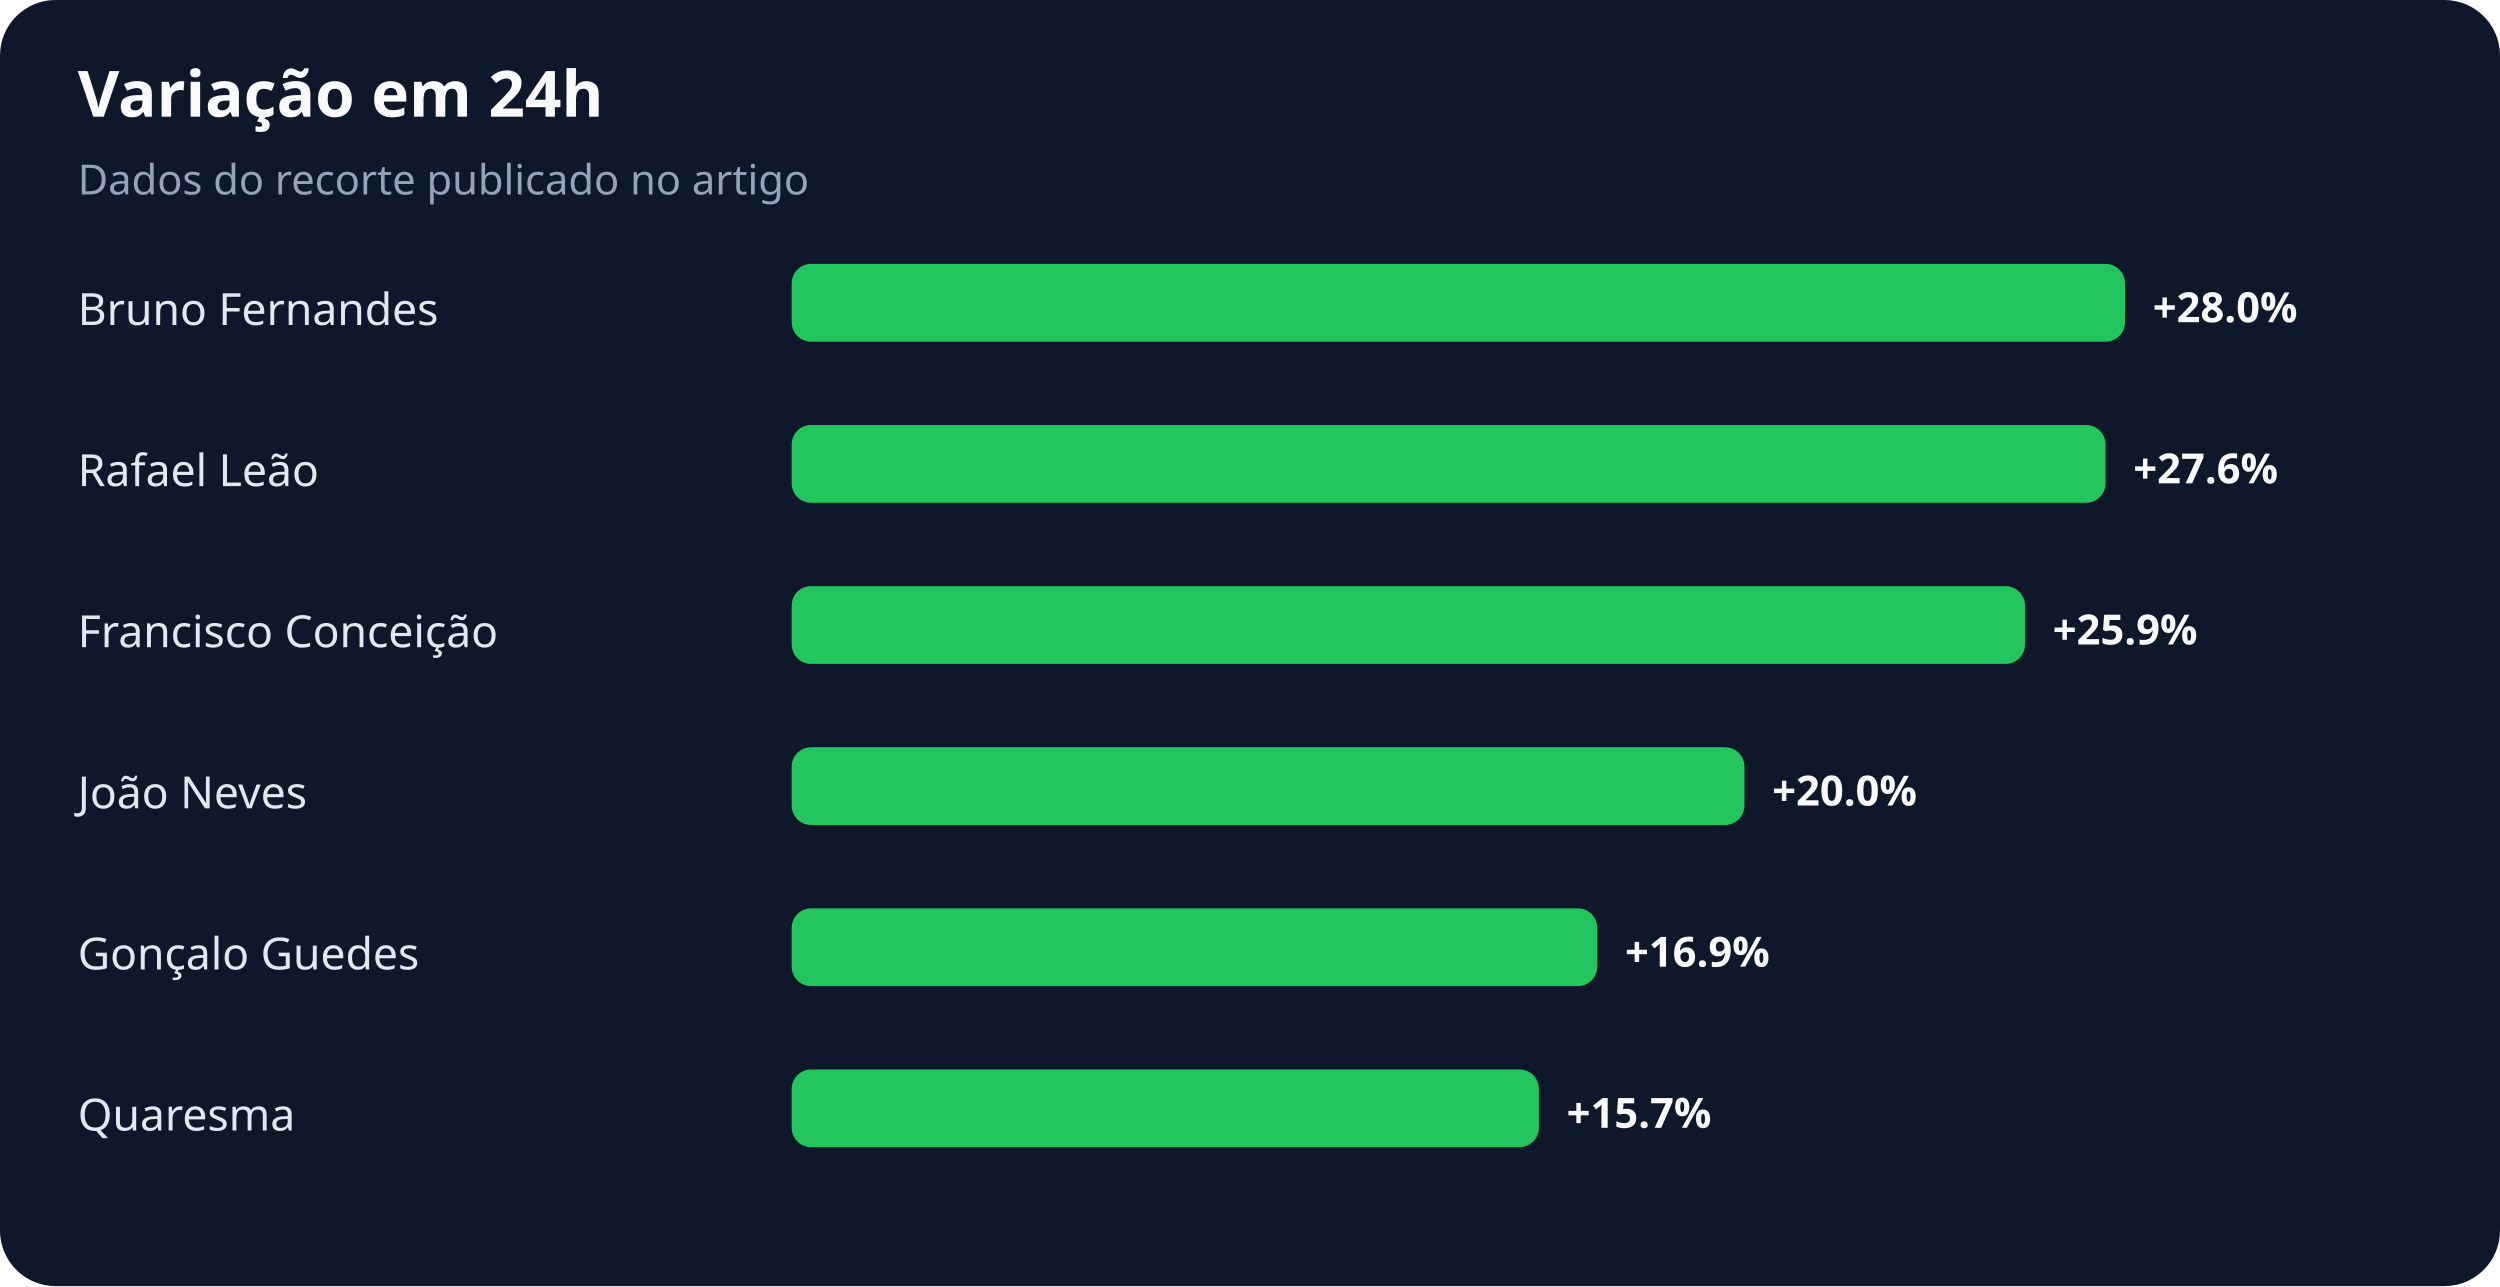
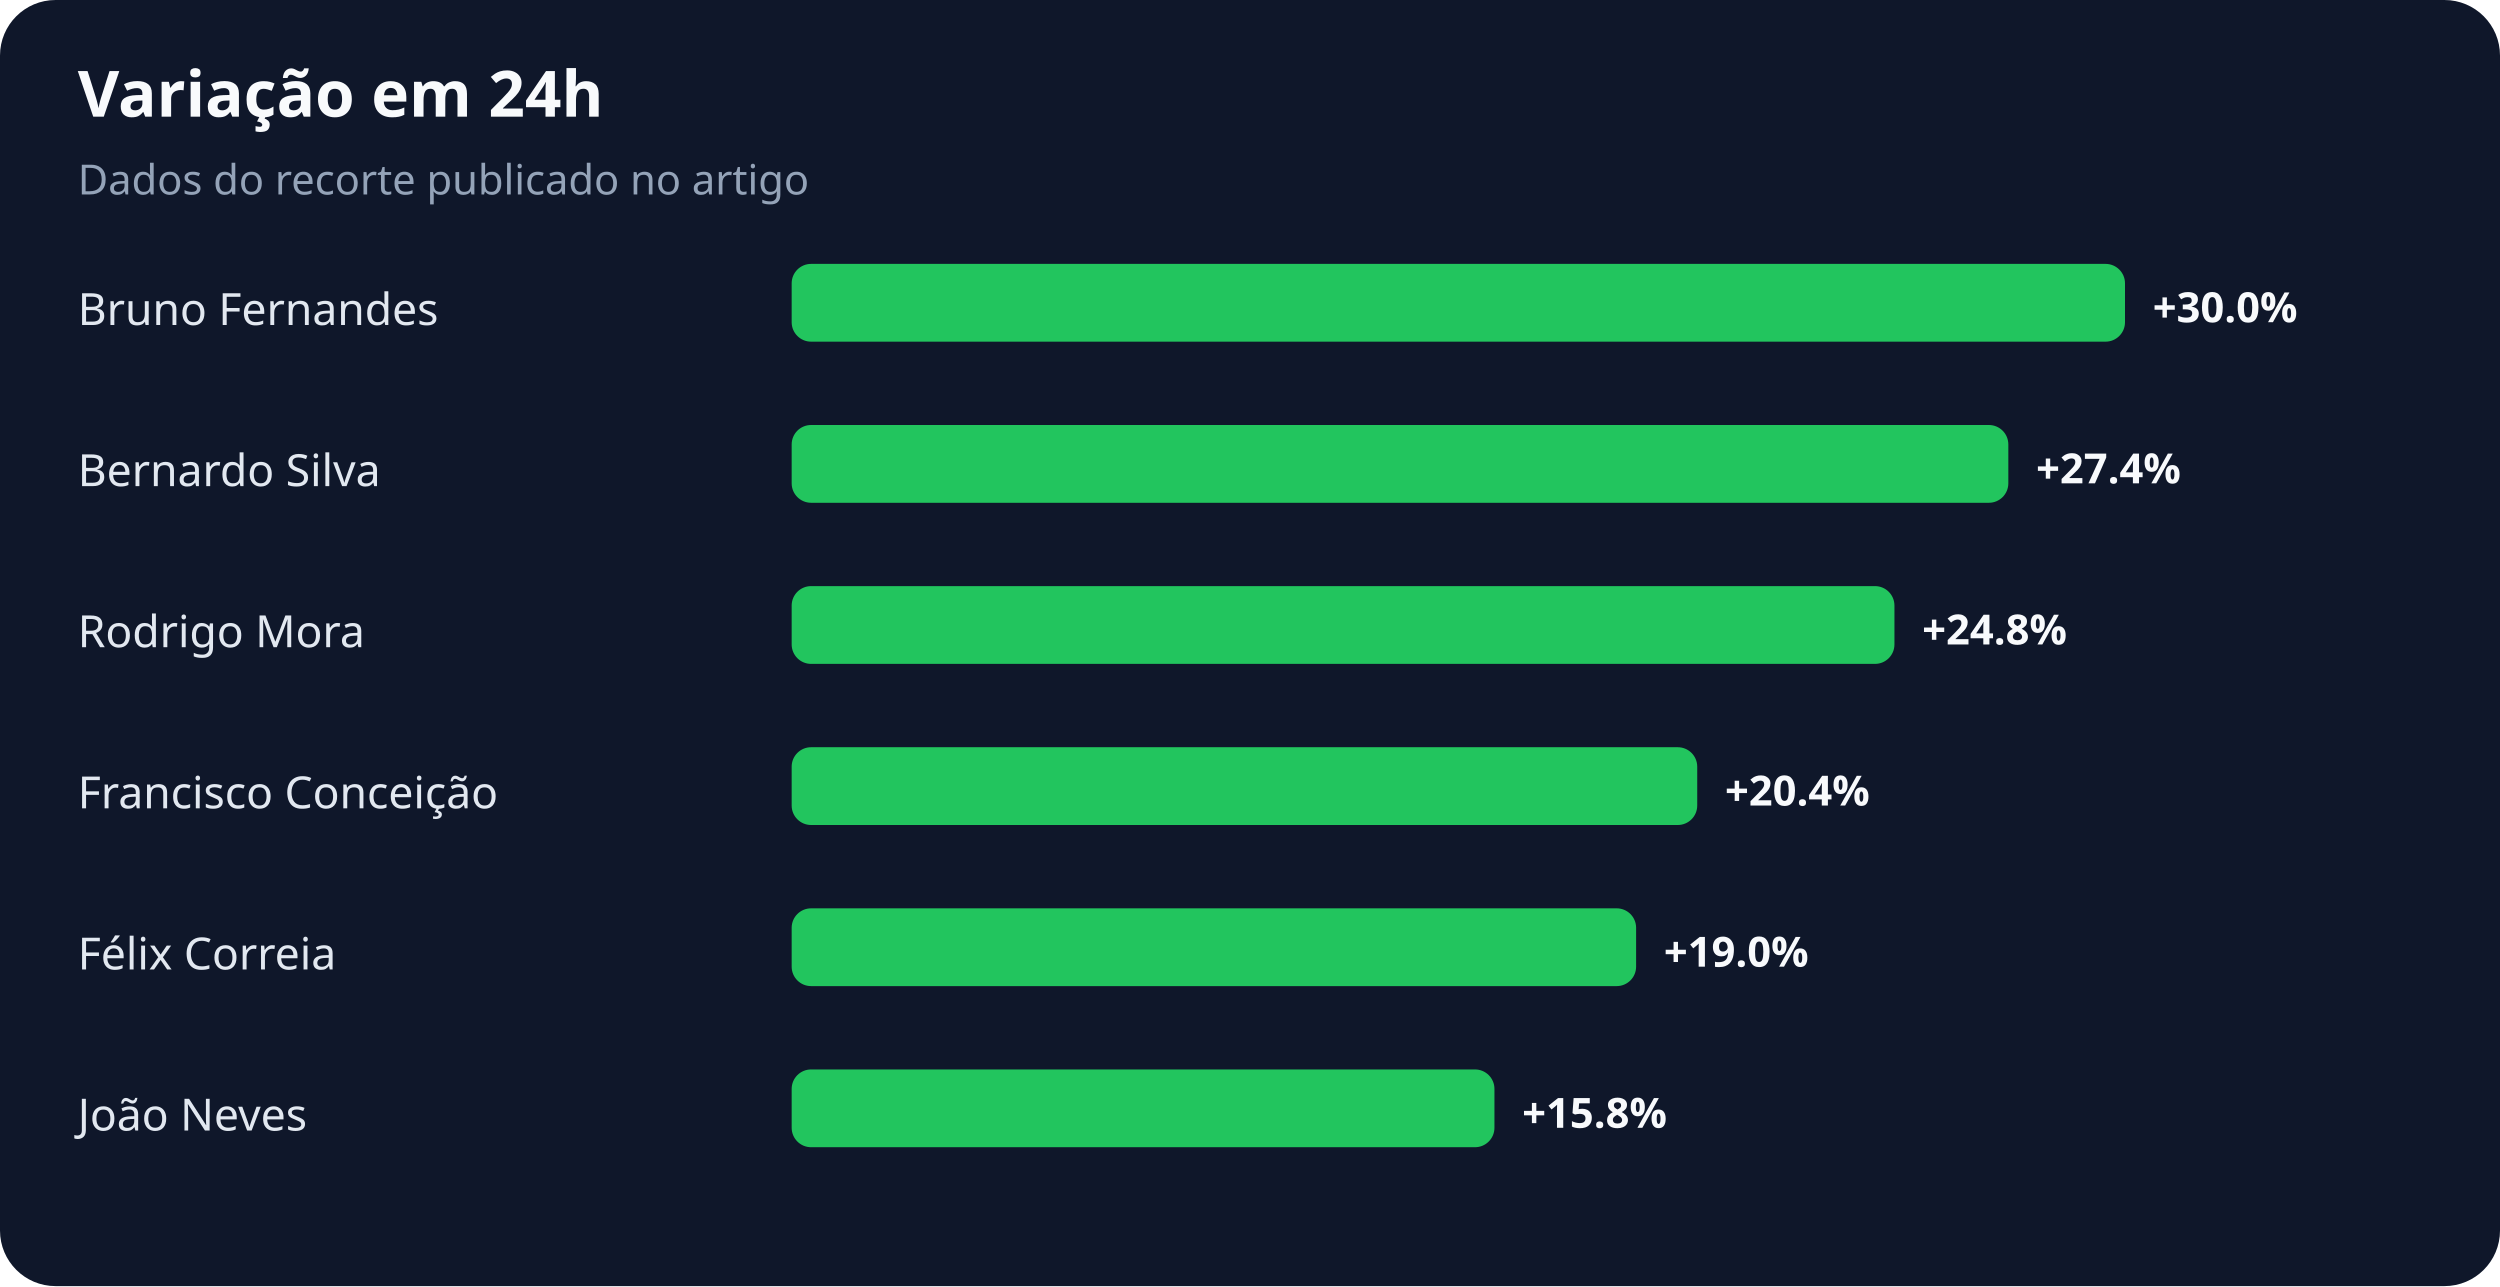
<svg xmlns="http://www.w3.org/2000/svg" width="900" height="463" viewBox="0 0 900 463" role="img" aria-labelledby="title desc">
  <rect width="100%" height="100%" rx="20" fill="#0f172a" />
  <text x="28" y="42" fill="#f8fafc" font-family="system-ui,sans-serif" font-size="23" font-weight="700">Variação em 24h</text>
  <text x="28" y="70" fill="#94a3b8" font-family="system-ui,sans-serif" font-size="15">Dados do recorte publicado no artigo</text>
  <text x="28" y="117" fill="#e2e8f0" font-family="system-ui,sans-serif" font-size="16">Bruno Fernandes</text>
  <rect x="285" y="95" width="480" height="28" rx="7" fill="#22c55e" />
-   <text x="775" y="116" fill="#f8fafc" font-family="system-ui,sans-serif" font-size="15" font-weight="700">+28.0%</text>
-   <text x="28" y="175" fill="#e2e8f0" font-family="system-ui,sans-serif" font-size="16">Rafael Leão</text>
-   <rect x="285" y="153" width="473" height="28" rx="7" fill="#22c55e" />
-   <text x="768" y="174" fill="#f8fafc" font-family="system-ui,sans-serif" font-size="15" font-weight="700">+27.6%</text>
-   <text x="28" y="233" fill="#e2e8f0" font-family="system-ui,sans-serif" font-size="16">Francisco Conceição</text>
-   <rect x="285" y="211" width="444" height="28" rx="7" fill="#22c55e" />
-   <text x="739" y="232" fill="#f8fafc" font-family="system-ui,sans-serif" font-size="15" font-weight="700">+25.9%</text>
-   <text x="28" y="291" fill="#e2e8f0" font-family="system-ui,sans-serif" font-size="16">João Neves</text>
-   <rect x="285" y="269" width="343" height="28" rx="7" fill="#22c55e" />
-   <text x="638" y="290" fill="#f8fafc" font-family="system-ui,sans-serif" font-size="15" font-weight="700">+20.0%</text>
-   <text x="28" y="349" fill="#e2e8f0" font-family="system-ui,sans-serif" font-size="16">Gonçalo Guedes</text>
-   <rect x="285" y="327" width="290" height="28" rx="7" fill="#22c55e" />
-   <text x="585" y="348" fill="#f8fafc" font-family="system-ui,sans-serif" font-size="15" font-weight="700">+16.9%</text>
-   <text x="28" y="407" fill="#e2e8f0" font-family="system-ui,sans-serif" font-size="16">Quaresma</text>
-   <rect x="285" y="385" width="269" height="28" rx="7" fill="#22c55e" />
-   <text x="564" y="406" fill="#f8fafc" font-family="system-ui,sans-serif" font-size="15" font-weight="700">+15.7%</text>
+   <text x="775" y="116" fill="#f8fafc" font-family="system-ui,sans-serif" font-size="15" font-weight="700">+30.0%</text>
+   <text x="28" y="175" fill="#e2e8f0" font-family="system-ui,sans-serif" font-size="16">Bernardo Silva</text>
+   <rect x="285" y="153" width="438" height="28" rx="7" fill="#22c55e" />
+   <text x="733" y="174" fill="#f8fafc" font-family="system-ui,sans-serif" font-size="15" font-weight="700">+27.4%</text>
+   <text x="28" y="233" fill="#e2e8f0" font-family="system-ui,sans-serif" font-size="16">Rodrigo Mora</text>
+   <rect x="285" y="211" width="397" height="28" rx="7" fill="#22c55e" />
+   <text x="692" y="232" fill="#f8fafc" font-family="system-ui,sans-serif" font-size="15" font-weight="700">+24.8%</text>
+   <text x="28" y="291" fill="#e2e8f0" font-family="system-ui,sans-serif" font-size="16">Francisco Conceição</text>
+   <rect x="285" y="269" width="326" height="28" rx="7" fill="#22c55e" />
+   <text x="621" y="290" fill="#f8fafc" font-family="system-ui,sans-serif" font-size="15" font-weight="700">+20.4%</text>
+   <text x="28" y="349" fill="#e2e8f0" font-family="system-ui,sans-serif" font-size="16">Félix Correia</text>
+   <rect x="285" y="327" width="304" height="28" rx="7" fill="#22c55e" />
+   <text x="599" y="348" fill="#f8fafc" font-family="system-ui,sans-serif" font-size="15" font-weight="700">+19.0%</text>
+   <text x="28" y="407" fill="#e2e8f0" font-family="system-ui,sans-serif" font-size="16">João Neves</text>
+   <rect x="285" y="385" width="253" height="28" rx="7" fill="#22c55e" />
+   <text x="548" y="406" fill="#f8fafc" font-family="system-ui,sans-serif" font-size="15" font-weight="700">+15.8%</text>
</svg>
